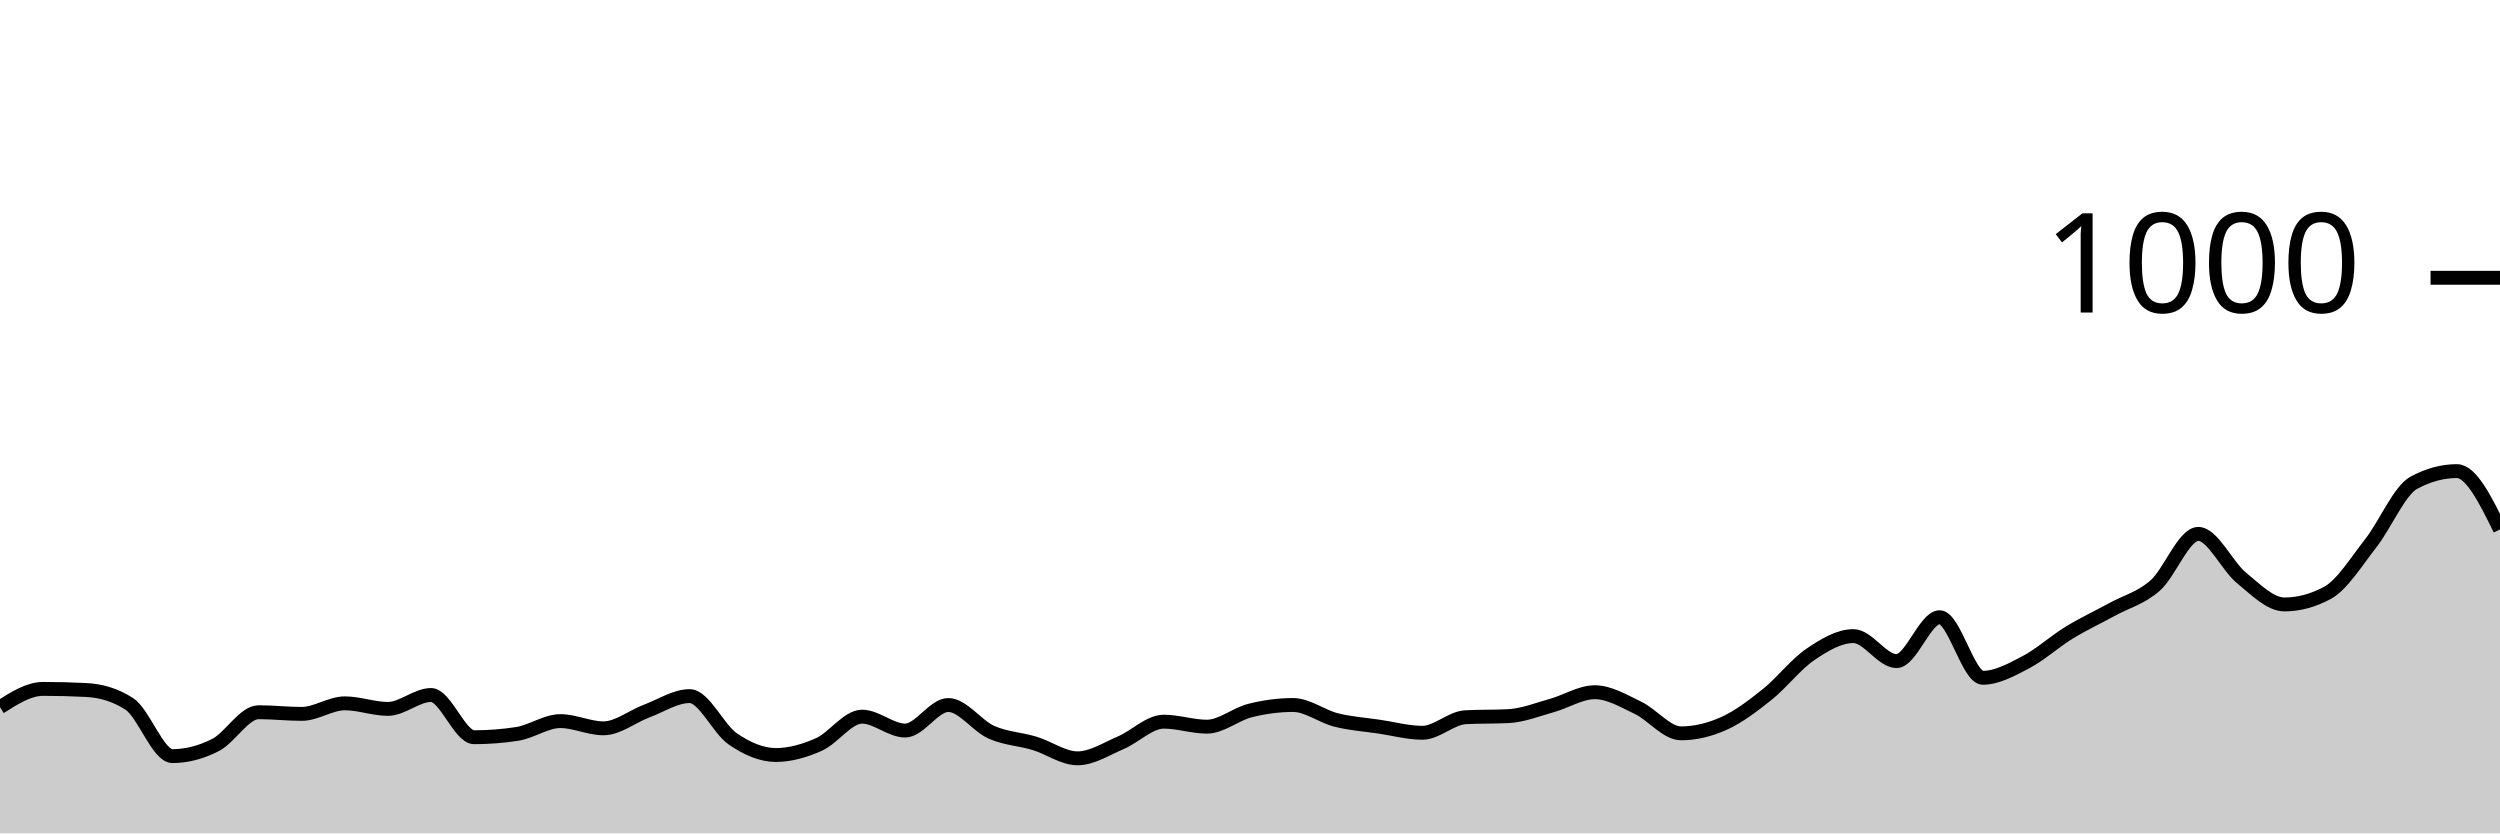
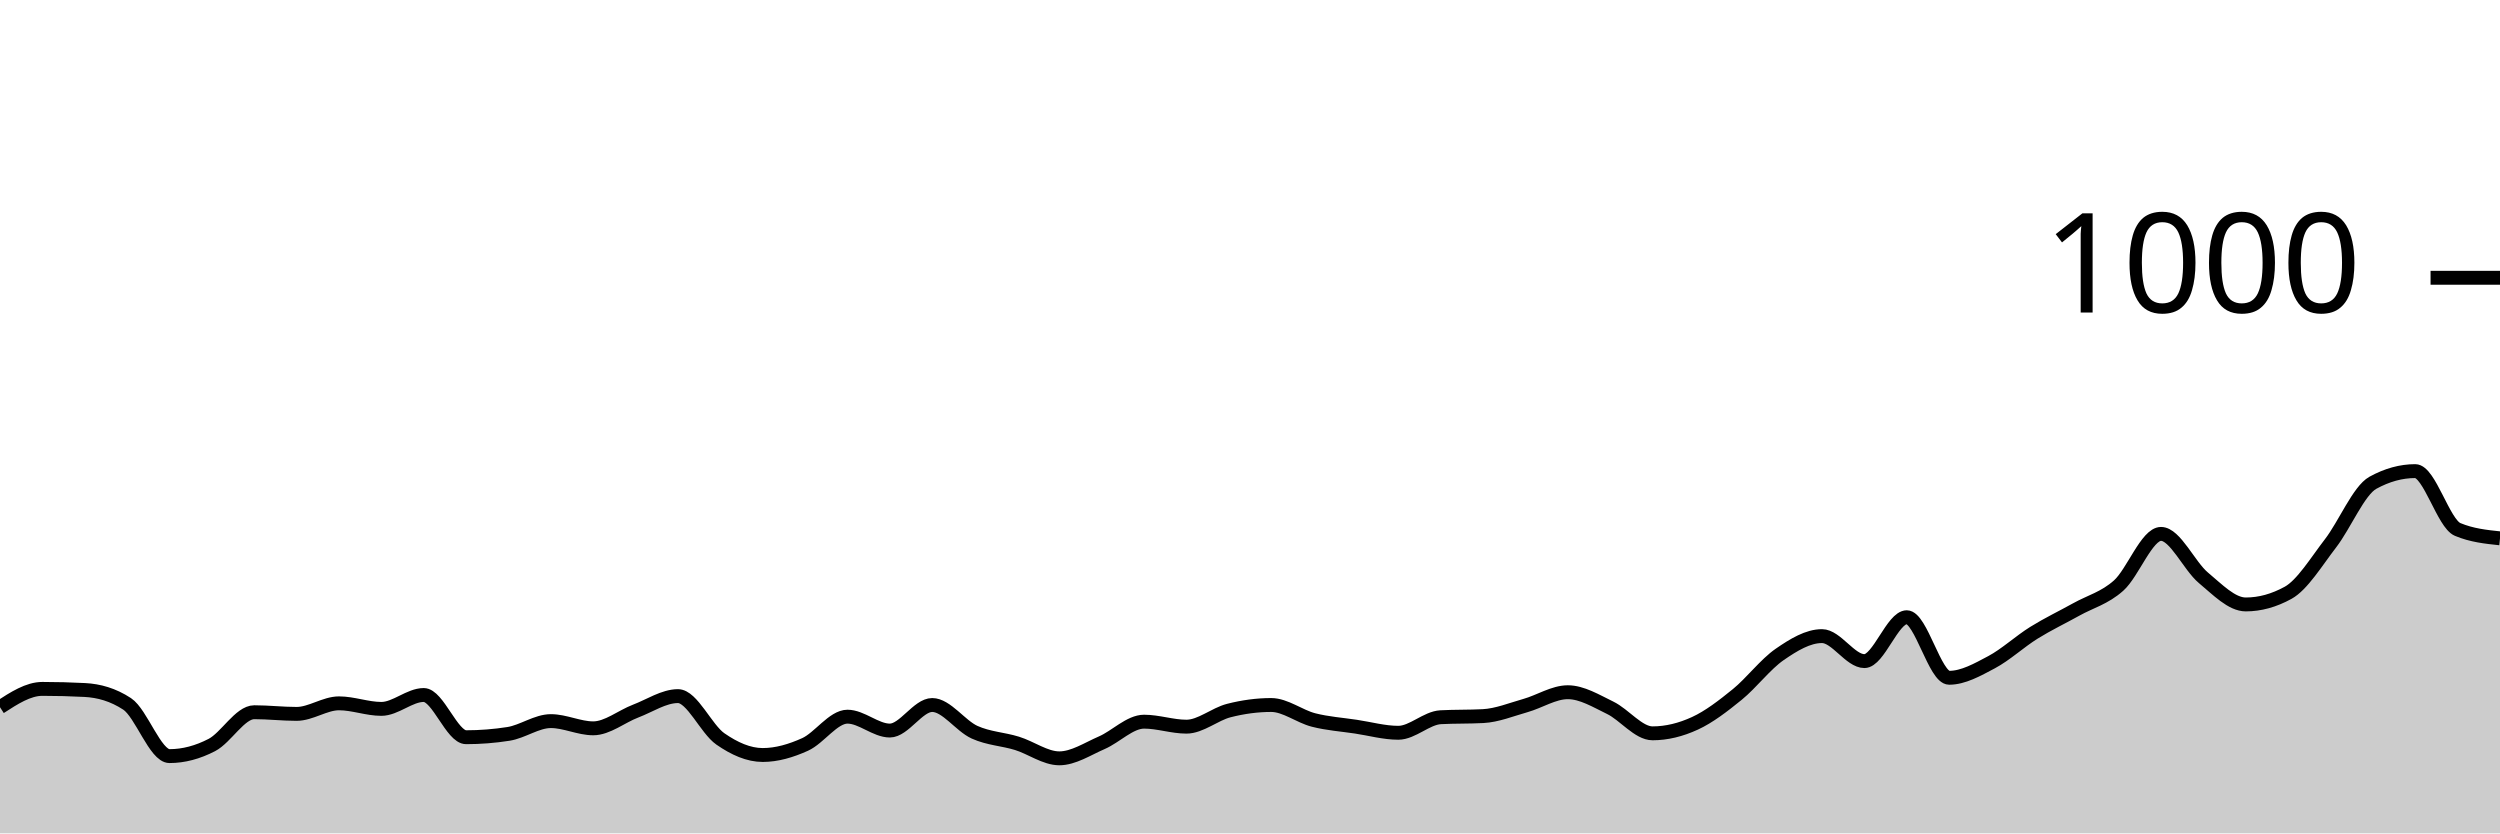
<svg xmlns="http://www.w3.org/2000/svg" viewBox="0 0 180 60">
  <g transform="translate(0,20)">
-     <path class="area" fill="rgba(0, 0, 0, 0.2)" d="M0,30.92C1.034,30.26,2.069,29.6,3.103,29.6C4.138,29.6,5.172,29.627,6.207,29.68C7.241,29.733,8.276,30.013,9.31,30.68C10.345,31.347,11.379,34.44,12.414,34.44C13.448,34.44,14.483,34.167,15.517,33.64C16.552,33.113,17.586,31.28,18.621,31.28C19.655,31.28,20.69,31.4,21.724,31.4C22.759,31.4,23.793,30.64,24.828,30.64C25.862,30.64,26.897,31.04,27.931,31.04C28.966,31.04,30,30.04,31.034,30.04C32.069,30.04,33.103,33.08,34.138,33.08C35.172,33.08,36.207,33,37.241,32.84C38.276,32.68,39.31,31.92,40.345,31.92C41.379,31.92,42.414,32.44,43.448,32.44C44.483,32.44,45.517,31.587,46.552,31.2C47.586,30.813,48.621,30.12,49.655,30.12C50.69,30.12,51.724,32.493,52.759,33.2C53.793,33.907,54.828,34.36,55.862,34.36C56.897,34.36,57.931,34.06,58.966,33.6C60,33.14,61.034,31.6,62.069,31.6C63.103,31.6,64.138,32.6,65.172,32.6C66.207,32.6,67.241,30.76,68.276,30.76C69.31,30.76,70.345,32.26,71.379,32.72C72.414,33.18,73.448,33.207,74.483,33.52C75.517,33.833,76.552,34.6,77.586,34.6C78.621,34.6,79.655,33.92,80.69,33.48C81.724,33.04,82.759,31.96,83.793,31.96C84.828,31.96,85.862,32.32,86.897,32.32C87.931,32.32,88.966,31.42,90,31.16C91.034,30.9,92.069,30.76,93.103,30.76C94.138,30.76,95.172,31.58,96.207,31.84C97.241,32.1,98.276,32.167,99.31,32.32C100.345,32.473,101.379,32.76,102.414,32.76C103.448,32.76,104.483,31.693,105.517,31.64C106.552,31.587,107.586,31.613,108.621,31.56C109.655,31.507,110.69,31.087,111.724,30.8C112.759,30.513,113.793,29.84,114.828,29.84C115.862,29.84,116.897,30.467,117.931,30.96C118.966,31.453,120,32.8,121.034,32.8C122.069,32.8,123.103,32.547,124.138,32.08C125.172,31.613,126.207,30.827,127.241,30C128.276,29.173,129.31,27.82,130.345,27.12C131.379,26.42,132.414,25.8,133.448,25.8C134.483,25.8,135.517,27.6,136.552,27.6C137.586,27.6,138.621,24.44,139.655,24.44C140.69,24.44,141.724,28.8,142.759,28.8C143.793,28.8,144.828,28.22,145.862,27.68C146.897,27.14,147.931,26.193,148.966,25.56C150,24.927,151.034,24.447,152.069,23.88C153.103,23.313,154.138,23.067,155.172,22.16C156.207,21.253,157.241,18.44,158.276,18.44C159.31,18.44,160.345,20.753,161.379,21.6C162.414,22.447,163.448,23.52,164.483,23.52C165.517,23.52,166.552,23.24,167.586,22.68C168.621,22.12,169.655,20.44,170.69,19.12C171.724,17.8,172.759,15.32,173.793,14.76C174.828,14.2,175.862,13.92,176.897,13.92C177.931,13.92,178.966,16.02,180,18.12L180,40C178.966,40,177.931,40,176.897,40C175.862,40,174.828,40,173.793,40C172.759,40,171.724,40,170.69,40C169.655,40,168.621,40,167.586,40C166.552,40,165.517,40,164.483,40C163.448,40,162.414,40,161.379,40C160.345,40,159.31,40,158.276,40C157.241,40,156.207,40,155.172,40C154.138,40,153.103,40,152.069,40C151.034,40,150,40,148.966,40C147.931,40,146.897,40,145.862,40C144.828,40,143.793,40,142.759,40C141.724,40,140.69,40,139.655,40C138.621,40,137.586,40,136.552,40C135.517,40,134.483,40,133.448,40C132.414,40,131.379,40,130.345,40C129.31,40,128.276,40,127.241,40C126.207,40,125.172,40,124.138,40C123.103,40,122.069,40,121.034,40C120,40,118.966,40,117.931,40C116.897,40,115.862,40,114.828,40C113.793,40,112.759,40,111.724,40C110.69,40,109.655,40,108.621,40C107.586,40,106.552,40,105.517,40C104.483,40,103.448,40,102.414,40C101.379,40,100.345,40,99.31,40C98.276,40,97.241,40,96.207,40C95.172,40,94.138,40,93.103,40C92.069,40,91.034,40,90,40C88.966,40,87.931,40,86.897,40C85.862,40,84.828,40,83.793,40C82.759,40,81.724,40,80.69,40C79.655,40,78.621,40,77.586,40C76.552,40,75.517,40,74.483,40C73.448,40,72.414,40,71.379,40C70.345,40,69.31,40,68.276,40C67.241,40,66.207,40,65.172,40C64.138,40,63.103,40,62.069,40C61.034,40,60,40,58.966,40C57.931,40,56.897,40,55.862,40C54.828,40,53.793,40,52.759,40C51.724,40,50.69,40,49.655,40C48.621,40,47.586,40,46.552,40C45.517,40,44.483,40,43.448,40C42.414,40,41.379,40,40.345,40C39.31,40,38.276,40,37.241,40C36.207,40,35.172,40,34.138,40C33.103,40,32.069,40,31.034,40C30,40,28.966,40,27.931,40C26.897,40,25.862,40,24.828,40C23.793,40,22.759,40,21.724,40C20.69,40,19.655,40,18.621,40C17.586,40,16.552,40,15.517,40C14.483,40,13.448,40,12.414,40C11.379,40,10.345,40,9.31,40C8.276,40,7.241,40,6.207,40C5.172,40,4.138,40,3.103,40C2.069,40,1.034,40,0,40Z" />
-     <path class="line" stroke="black" fill="none" d="M0,30.92C1.034,30.26,2.069,29.6,3.103,29.6C4.138,29.6,5.172,29.627,6.207,29.68C7.241,29.733,8.276,30.013,9.31,30.68C10.345,31.347,11.379,34.44,12.414,34.44C13.448,34.44,14.483,34.167,15.517,33.64C16.552,33.113,17.586,31.28,18.621,31.28C19.655,31.28,20.69,31.4,21.724,31.4C22.759,31.4,23.793,30.64,24.828,30.64C25.862,30.64,26.897,31.04,27.931,31.04C28.966,31.04,30,30.04,31.034,30.04C32.069,30.04,33.103,33.08,34.138,33.08C35.172,33.08,36.207,33,37.241,32.84C38.276,32.68,39.31,31.92,40.345,31.92C41.379,31.92,42.414,32.44,43.448,32.44C44.483,32.44,45.517,31.587,46.552,31.2C47.586,30.813,48.621,30.12,49.655,30.12C50.69,30.12,51.724,32.493,52.759,33.2C53.793,33.907,54.828,34.36,55.862,34.36C56.897,34.36,57.931,34.06,58.966,33.6C60,33.14,61.034,31.6,62.069,31.6C63.103,31.6,64.138,32.6,65.172,32.6C66.207,32.6,67.241,30.76,68.276,30.76C69.31,30.76,70.345,32.26,71.379,32.72C72.414,33.18,73.448,33.207,74.483,33.52C75.517,33.833,76.552,34.6,77.586,34.6C78.621,34.6,79.655,33.92,80.69,33.48C81.724,33.04,82.759,31.96,83.793,31.96C84.828,31.96,85.862,32.32,86.897,32.32C87.931,32.32,88.966,31.42,90,31.16C91.034,30.9,92.069,30.76,93.103,30.76C94.138,30.76,95.172,31.58,96.207,31.84C97.241,32.1,98.276,32.167,99.31,32.32C100.345,32.473,101.379,32.76,102.414,32.76C103.448,32.76,104.483,31.693,105.517,31.64C106.552,31.587,107.586,31.613,108.621,31.56C109.655,31.507,110.69,31.087,111.724,30.8C112.759,30.513,113.793,29.84,114.828,29.84C115.862,29.84,116.897,30.467,117.931,30.96C118.966,31.453,120,32.8,121.034,32.8C122.069,32.8,123.103,32.547,124.138,32.08C125.172,31.613,126.207,30.827,127.241,30C128.276,29.173,129.31,27.82,130.345,27.12C131.379,26.42,132.414,25.8,133.448,25.8C134.483,25.8,135.517,27.6,136.552,27.6C137.586,27.6,138.621,24.44,139.655,24.44C140.69,24.44,141.724,28.8,142.759,28.8C143.793,28.8,144.828,28.22,145.862,27.68C146.897,27.14,147.931,26.193,148.966,25.56C150,24.927,151.034,24.447,152.069,23.88C153.103,23.313,154.138,23.067,155.172,22.16C156.207,21.253,157.241,18.44,158.276,18.44C159.31,18.44,160.345,20.753,161.379,21.6C162.414,22.447,163.448,23.52,164.483,23.52C165.517,23.52,166.552,23.24,167.586,22.68C168.621,22.12,169.655,20.44,170.69,19.12C171.724,17.8,172.759,15.32,173.793,14.76C174.828,14.2,175.862,13.92,176.897,13.92C177.931,13.92,178.966,16.02,180,18.12" />
+     <path class="area" fill="rgba(0, 0, 0, 0.2)" d="M0,30.92C1.017,30.26,2.034,29.6,3.051,29.6C4.068,29.6,5.085,29.627,6.102,29.68C7.119,29.733,8.136,30.013,9.153,30.68C10.169,31.347,11.186,34.44,12.203,34.44C13.22,34.44,14.237,34.167,15.254,33.64C16.271,33.113,17.288,31.28,18.305,31.28C19.322,31.28,20.339,31.4,21.356,31.4C22.373,31.4,23.39,30.64,24.407,30.64C25.424,30.64,26.441,31.04,27.458,31.04C28.475,31.04,29.492,30.04,30.508,30.04C31.525,30.04,32.542,33.08,33.559,33.08C34.576,33.08,35.593,33,36.61,32.84C37.627,32.68,38.644,31.92,39.661,31.92C40.678,31.92,41.695,32.44,42.712,32.44C43.729,32.44,44.746,31.587,45.763,31.2C46.78,30.813,47.797,30.12,48.814,30.12C49.831,30.12,50.847,32.493,51.864,33.2C52.881,33.907,53.898,34.36,54.915,34.36C55.932,34.36,56.949,34.06,57.966,33.6C58.983,33.14,60,31.6,61.017,31.6C62.034,31.6,63.051,32.6,64.068,32.6C65.085,32.6,66.102,30.76,67.119,30.76C68.136,30.76,69.153,32.26,70.169,32.72C71.186,33.18,72.203,33.207,73.22,33.52C74.237,33.833,75.254,34.6,76.271,34.6C77.288,34.6,78.305,33.92,79.322,33.48C80.339,33.04,81.356,31.96,82.373,31.96C83.39,31.96,84.407,32.32,85.424,32.32C86.441,32.32,87.458,31.42,88.475,31.16C89.492,30.9,90.508,30.76,91.525,30.76C92.542,30.76,93.559,31.58,94.576,31.84C95.593,32.1,96.61,32.167,97.627,32.32C98.644,32.473,99.661,32.76,100.678,32.76C101.695,32.76,102.712,31.693,103.729,31.64C104.746,31.587,105.763,31.613,106.78,31.56C107.797,31.507,108.814,31.087,109.831,30.8C110.847,30.513,111.864,29.84,112.881,29.84C113.898,29.84,114.915,30.467,115.932,30.96C116.949,31.453,117.966,32.8,118.983,32.8C120,32.8,121.017,32.547,122.034,32.08C123.051,31.613,124.068,30.827,125.085,30C126.102,29.173,127.119,27.82,128.136,27.12C129.153,26.42,130.169,25.8,131.186,25.8C132.203,25.8,133.22,27.6,134.237,27.6C135.254,27.6,136.271,24.44,137.288,24.44C138.305,24.44,139.322,28.8,140.339,28.8C141.356,28.8,142.373,28.22,143.39,27.68C144.407,27.14,145.424,26.193,146.441,25.56C147.458,24.927,148.475,24.447,149.492,23.88C150.508,23.313,151.525,23.067,152.542,22.16C153.559,21.253,154.576,18.44,155.593,18.44C156.61,18.44,157.627,20.753,158.644,21.6C159.661,22.447,160.678,23.52,161.695,23.52C162.712,23.52,163.729,23.24,164.746,22.68C165.763,22.12,166.78,20.44,167.797,19.12C168.814,17.8,169.831,15.32,170.847,14.76C171.864,14.2,172.881,13.92,173.898,13.92C174.915,13.92,175.932,17.693,176.949,18.12C177.966,18.547,178.983,18.653,180,18.76L180,40C178.983,40,177.966,40,176.949,40C175.932,40,174.915,40,173.898,40C172.881,40,171.864,40,170.847,40C169.831,40,168.814,40,167.797,40C166.78,40,165.763,40,164.746,40C163.729,40,162.712,40,161.695,40C160.678,40,159.661,40,158.644,40C157.627,40,156.61,40,155.593,40C154.576,40,153.559,40,152.542,40C151.525,40,150.508,40,149.492,40C148.475,40,147.458,40,146.441,40C145.424,40,144.407,40,143.39,40C142.373,40,141.356,40,140.339,40C139.322,40,138.305,40,137.288,40C136.271,40,135.254,40,134.237,40C133.22,40,132.203,40,131.186,40C130.169,40,129.153,40,128.136,40C127.119,40,126.102,40,125.085,40C124.068,40,123.051,40,122.034,40C121.017,40,120,40,118.983,40C117.966,40,116.949,40,115.932,40C114.915,40,113.898,40,112.881,40C111.864,40,110.847,40,109.831,40C108.814,40,107.797,40,106.78,40C105.763,40,104.746,40,103.729,40C102.712,40,101.695,40,100.678,40C99.661,40,98.644,40,97.627,40C96.61,40,95.593,40,94.576,40C93.559,40,92.542,40,91.525,40C90.508,40,89.492,40,88.475,40C87.458,40,86.441,40,85.424,40C84.407,40,83.39,40,82.373,40C81.356,40,80.339,40,79.322,40C78.305,40,77.288,40,76.271,40C75.254,40,74.237,40,73.22,40C72.203,40,71.186,40,70.169,40C69.153,40,68.136,40,67.119,40C66.102,40,65.085,40,64.068,40C63.051,40,62.034,40,61.017,40C60,40,58.983,40,57.966,40C56.949,40,55.932,40,54.915,40C53.898,40,52.881,40,51.864,40C50.847,40,49.831,40,48.814,40C47.797,40,46.78,40,45.763,40C44.746,40,43.729,40,42.712,40C41.695,40,40.678,40,39.661,40C38.644,40,37.627,40,36.61,40C35.593,40,34.576,40,33.559,40C32.542,40,31.525,40,30.508,40C29.492,40,28.475,40,27.458,40C26.441,40,25.424,40,24.407,40C23.39,40,22.373,40,21.356,40C20.339,40,19.322,40,18.305,40C17.288,40,16.271,40,15.254,40C14.237,40,13.22,40,12.203,40C11.186,40,10.169,40,9.153,40C8.136,40,7.119,40,6.102,40C5.085,40,4.068,40,3.051,40C2.034,40,1.017,40,0,40Z" />
+     <path class="line" stroke="black" fill="none" d="M0,30.92C1.017,30.26,2.034,29.6,3.051,29.6C4.068,29.6,5.085,29.627,6.102,29.68C7.119,29.733,8.136,30.013,9.153,30.68C10.169,31.347,11.186,34.44,12.203,34.44C13.22,34.44,14.237,34.167,15.254,33.64C16.271,33.113,17.288,31.28,18.305,31.28C19.322,31.28,20.339,31.4,21.356,31.4C22.373,31.4,23.39,30.64,24.407,30.64C25.424,30.64,26.441,31.04,27.458,31.04C28.475,31.04,29.492,30.04,30.508,30.04C31.525,30.04,32.542,33.08,33.559,33.08C34.576,33.08,35.593,33,36.61,32.84C37.627,32.68,38.644,31.92,39.661,31.92C40.678,31.92,41.695,32.44,42.712,32.44C43.729,32.44,44.746,31.587,45.763,31.2C46.78,30.813,47.797,30.12,48.814,30.12C49.831,30.12,50.847,32.493,51.864,33.2C52.881,33.907,53.898,34.36,54.915,34.36C55.932,34.36,56.949,34.06,57.966,33.6C58.983,33.14,60,31.6,61.017,31.6C62.034,31.6,63.051,32.6,64.068,32.6C65.085,32.6,66.102,30.76,67.119,30.76C68.136,30.76,69.153,32.26,70.169,32.72C71.186,33.18,72.203,33.207,73.22,33.52C74.237,33.833,75.254,34.6,76.271,34.6C77.288,34.6,78.305,33.92,79.322,33.48C80.339,33.04,81.356,31.96,82.373,31.96C83.39,31.96,84.407,32.32,85.424,32.32C86.441,32.32,87.458,31.42,88.475,31.16C89.492,30.9,90.508,30.76,91.525,30.76C92.542,30.76,93.559,31.58,94.576,31.84C95.593,32.1,96.61,32.167,97.627,32.32C98.644,32.473,99.661,32.76,100.678,32.76C101.695,32.76,102.712,31.693,103.729,31.64C104.746,31.587,105.763,31.613,106.78,31.56C107.797,31.507,108.814,31.087,109.831,30.8C110.847,30.513,111.864,29.84,112.881,29.84C113.898,29.84,114.915,30.467,115.932,30.96C116.949,31.453,117.966,32.8,118.983,32.8C120,32.8,121.017,32.547,122.034,32.08C123.051,31.613,124.068,30.827,125.085,30C126.102,29.173,127.119,27.82,128.136,27.12C129.153,26.42,130.169,25.8,131.186,25.8C132.203,25.8,133.22,27.6,134.237,27.6C135.254,27.6,136.271,24.44,137.288,24.44C138.305,24.44,139.322,28.8,140.339,28.8C141.356,28.8,142.373,28.22,143.39,27.68C144.407,27.14,145.424,26.193,146.441,25.56C147.458,24.927,148.475,24.447,149.492,23.88C150.508,23.313,151.525,23.067,152.542,22.16C153.559,21.253,154.576,18.44,155.593,18.44C156.61,18.44,157.627,20.753,158.644,21.6C159.661,22.447,160.678,23.52,161.695,23.52C162.712,23.52,163.729,23.24,164.746,22.68C165.763,22.12,166.78,20.44,167.797,19.12C168.814,17.8,169.831,15.32,170.847,14.76C171.864,14.2,172.881,13.92,173.898,13.92C174.915,13.92,175.932,17.693,176.949,18.12C177.966,18.547,178.983,18.653,180,18.76" />
    <path class="axis-ceiling" stroke-width="1" stroke="black" fill="none" d="M175,0L180,0" />
    <text class="axis-ceiling-label" font-family="sans-serif" text-anchor="end" font-size="10px" x="170" y="2.5">1000</text>
  </g>
</svg>
